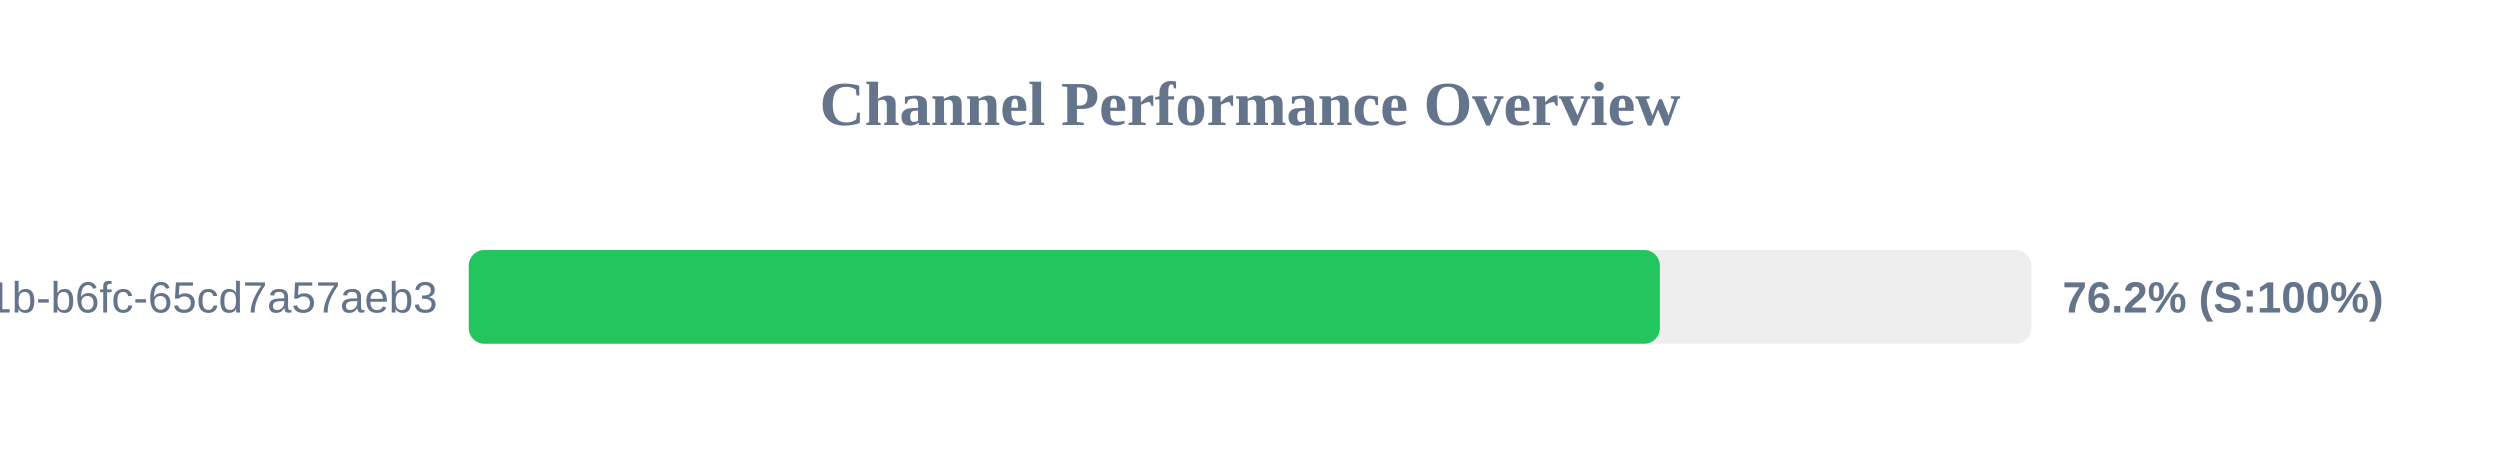
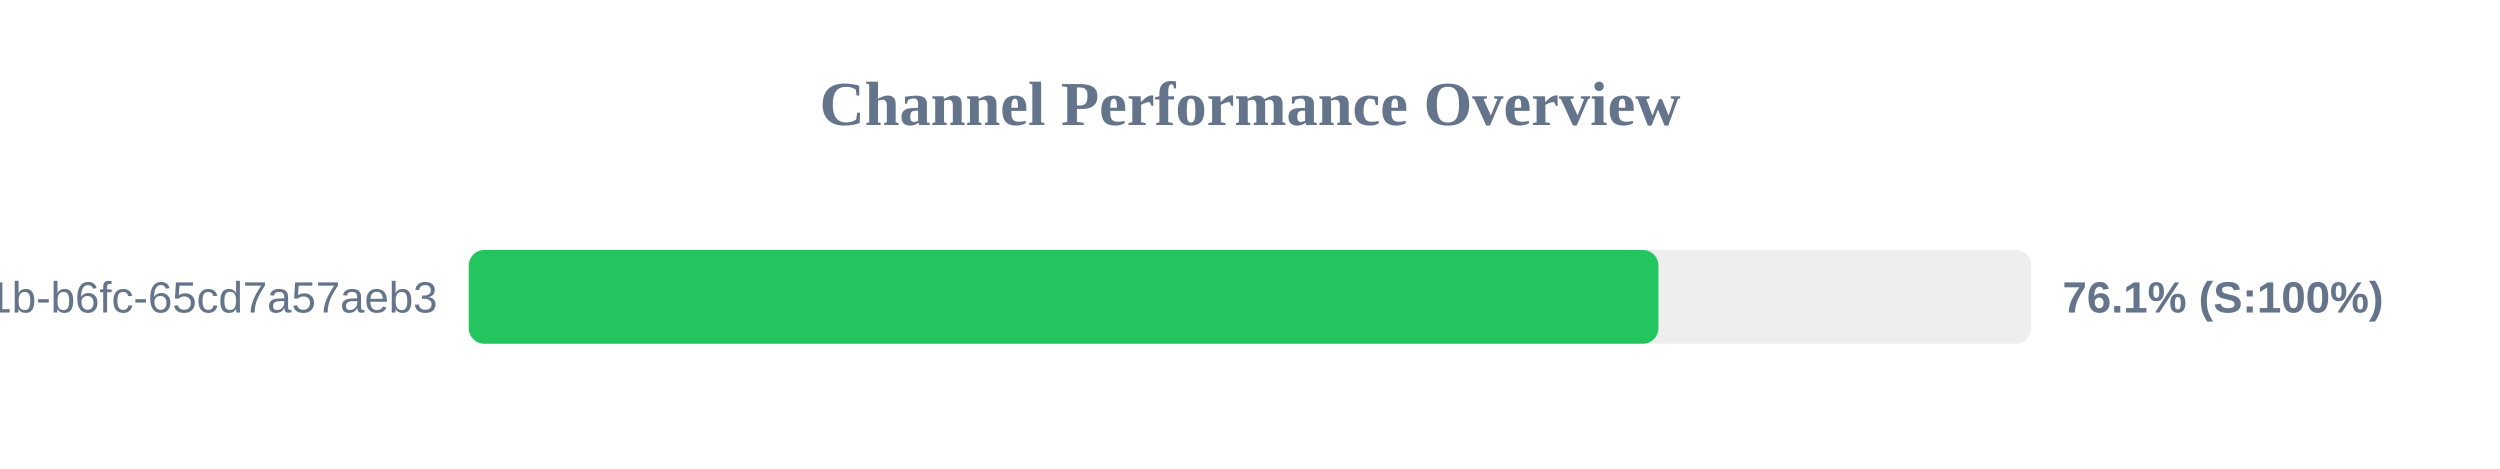
<svg xmlns="http://www.w3.org/2000/svg" width="800" height="150" version="1.1">
  <style>
        .row { font: 14px Arial; fill: #64748b; }
        .score { font: bold 14px Arial; fill: #64748b; }
    </style>
  <text x="400" y="40" text-anchor="middle" font-size="20px" font-weight="bold" fill="#64748b">Channel Performance Overview</text>
  <rect x="150" y="80" width="500" height="30" fill="#eee" rx="5" />
-   <rect x="150" y="80" width="381.15" height="30" fill="#22c55e" rx="5" />
+   <rect x="150" y="80" width="380.7" height="30" fill="#22c55e" rx="5" />
  <text x="140" y="100" text-anchor="end" class="row">?uuid=9c859345-959f-491b-b6fc-65cd7a57aeb3</text>
-   <text x="660" y="100" text-anchor="start" class="score">76.2% (S:100%)</text>
+   <text x="660" y="100" text-anchor="start" class="score">76.1% (S:100%)</text>
</svg>
